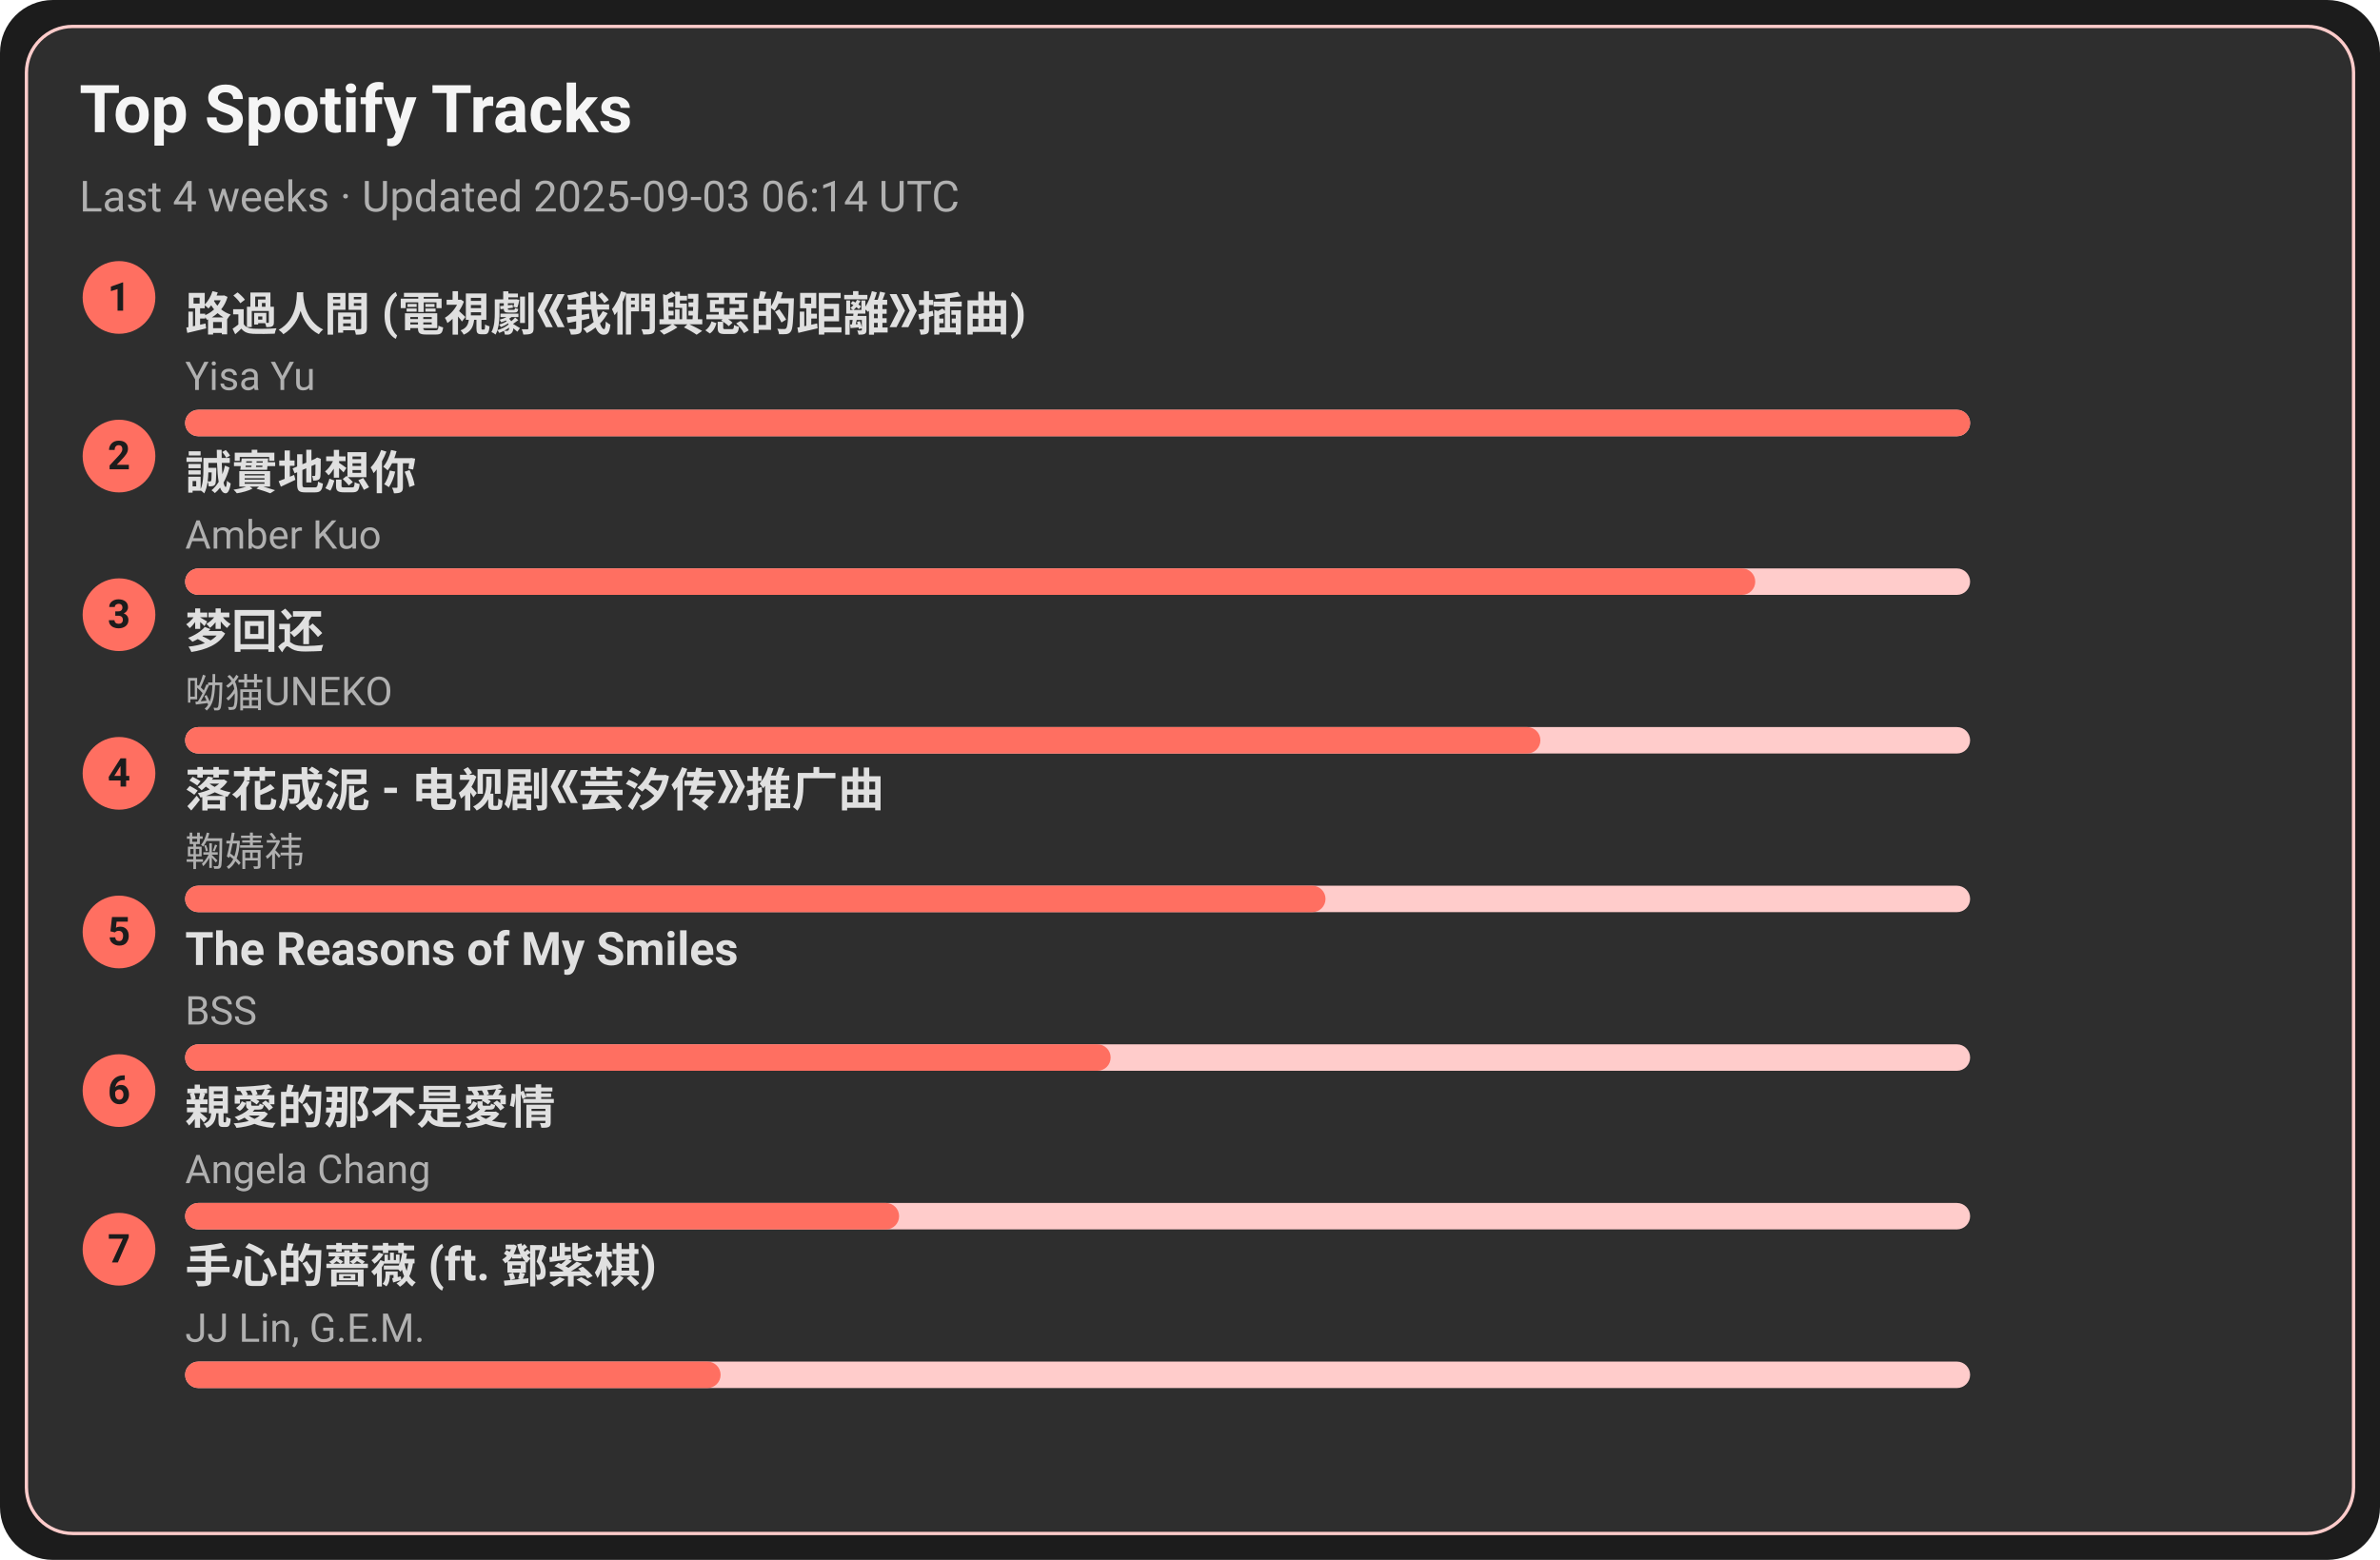
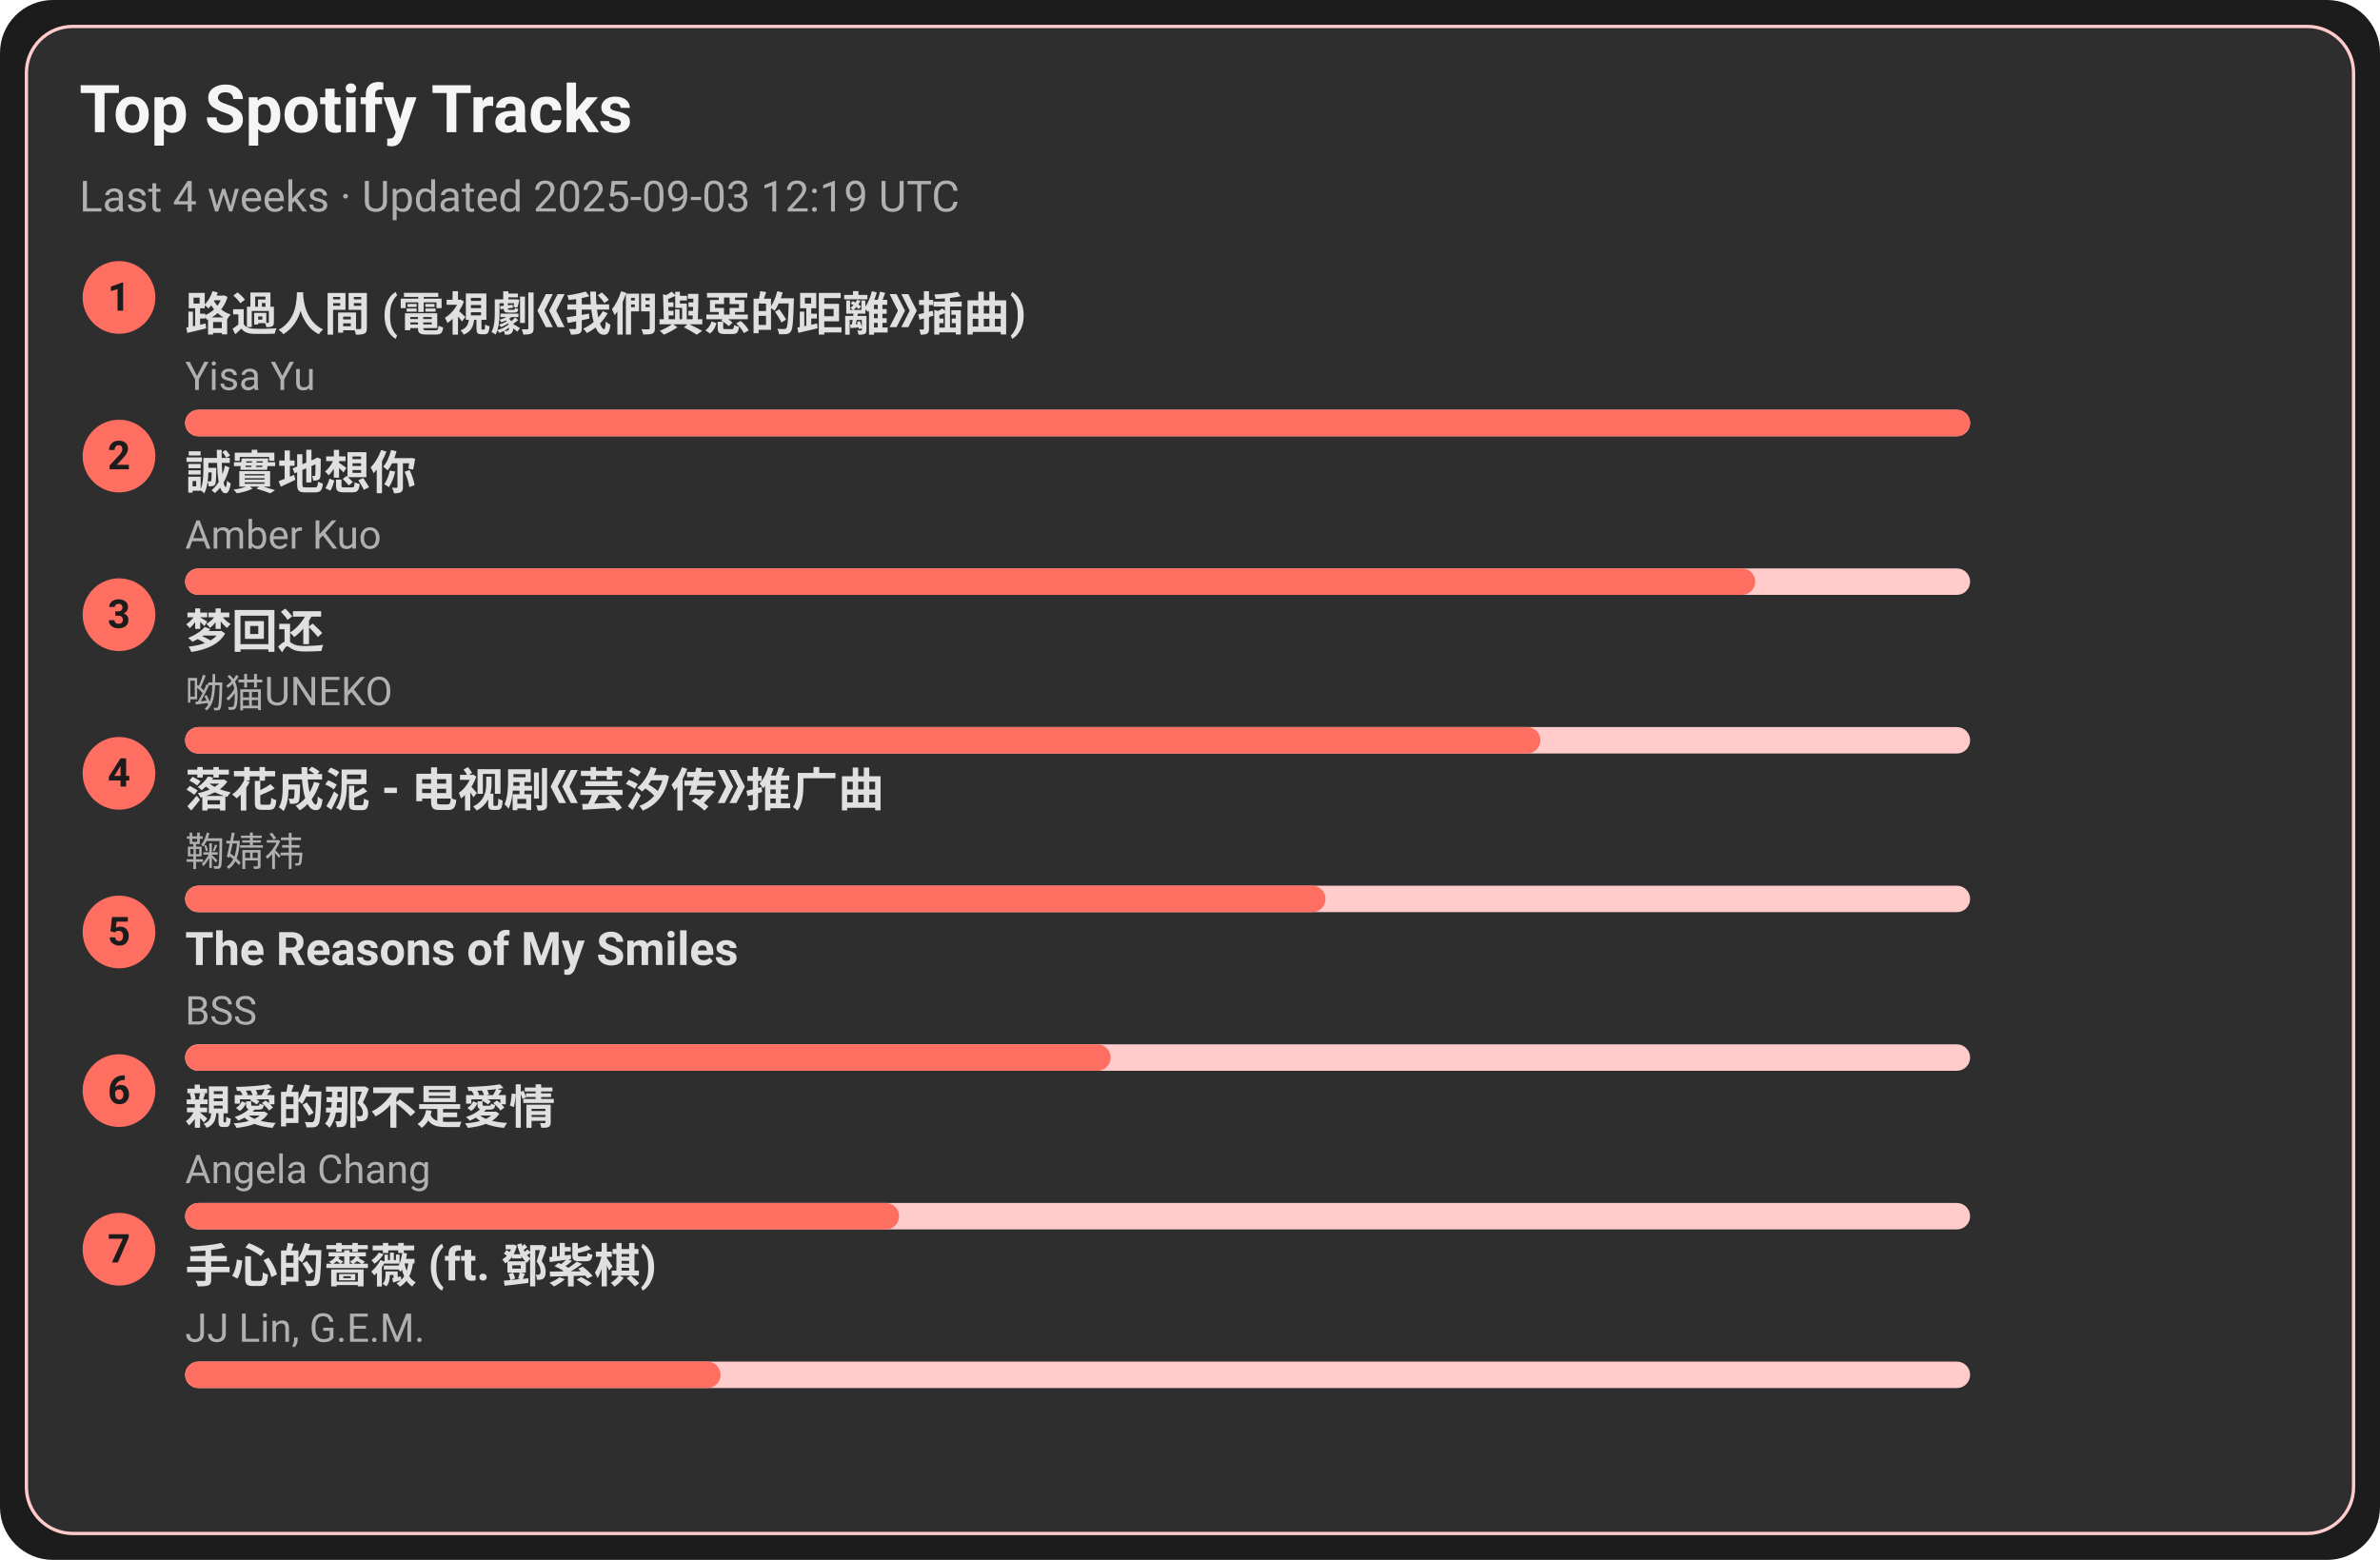
<svg xmlns="http://www.w3.org/2000/svg" width="720" height="472" viewBox="0 0 720 472">
  <style>text{font-family:-apple-system,BlinkMacSystemFont,Segoe UI,Roboto,Ubuntu,Helvetica Neue,Arial,Noto Sans,sans-serif}</style>
  <rect width="720" height="472" rx="16" fill="#1c1c1c" />
  <rect x="8" y="8" width="704" height="456" rx="14" fill="#2e2e2e" stroke="#ffcccb" />
  <text x="24" y="40" font-size="20" fill="#f5f5f5" font-weight="600">Top Spotify Tracks</text>
-   <text x="24" y="64" font-size="13" fill="#b0b0b0">Last 4 weeks · Updated 2025-09-03 06:14 UTC</text>
+   <text x="24" y="64" font-size="13" fill="#b0b0b0">Last 4 weeks · Updated 2025-09-03 12:19 UTC</text>
  <circle cx="36" cy="90" r="11" fill="#ff6f61" />
  <text x="36" y="94" text-anchor="middle" font-size="12" fill="#1c1c1c" font-weight="700">1</text>
  <a href="https://open.spotify.com/track/1ZSleGniKMWNrWvK5cGALO" target="_blank" rel="noopener noreferrer">
    <text x="56" y="100" font-size="14" fill="#e0e0e0" font-weight="600">路過人間 (電視劇《我們與惡的距離》插曲)</text>
  </a>
  <text x="56" y="118" font-size="12" fill="#b0b0b0">Yisa Yu</text>
  <rect x="56" y="124" width="540" height="8" rx="4" fill="#ffcccb" />
  <rect x="56" y="124" width="540" height="8" rx="4" fill="#ff6f61" />
  <circle cx="36" cy="138" r="11" fill="#ff6f61" />
  <text x="36" y="142" text-anchor="middle" font-size="12" fill="#1c1c1c" font-weight="700">2</text>
  <a href="https://open.spotify.com/track/1SPZzj8QzOwZoAGKXMGLGJ" target="_blank" rel="noopener noreferrer">
    <text x="56" y="148" font-size="14" fill="#e0e0e0" font-weight="600">誠實地想你</text>
  </a>
  <text x="56" y="166" font-size="12" fill="#b0b0b0">Amber Kuo</text>
  <rect x="56" y="172" width="540" height="8" rx="4" fill="#ffcccb" />
  <rect x="56" y="172" width="475" height="8" rx="4" fill="#ff6f61" />
  <circle cx="36" cy="186" r="11" fill="#ff6f61" />
  <text x="36" y="190" text-anchor="middle" font-size="12" fill="#1c1c1c" font-weight="700">3</text>
  <a href="https://open.spotify.com/track/6jTK3YxlFysC8g0Ye9tbPK" target="_blank" rel="noopener noreferrer">
    <text x="56" y="196" font-size="14" fill="#e0e0e0" font-weight="600">梦回还</text>
  </a>
  <text x="56" y="214" font-size="12" fill="#b0b0b0">呦猫UNEKO</text>
  <rect x="56" y="220" width="540" height="8" rx="4" fill="#ffcccb" />
  <rect x="56" y="220" width="410" height="8" rx="4" fill="#ff6f61" />
  <circle cx="36" cy="234" r="11" fill="#ff6f61" />
  <text x="36" y="238" text-anchor="middle" font-size="12" fill="#1c1c1c" font-weight="700">4</text>
  <a href="https://open.spotify.com/track/3kOZsJz3crGIWWHeoCNa0O" target="_blank" rel="noopener noreferrer">
    <text x="56" y="244" font-size="14" fill="#e0e0e0" font-weight="600">落花成泥 - 电视剧《芸汐传》推广曲</text>
  </a>
  <text x="56" y="262" font-size="12" fill="#b0b0b0">鞠婧祎</text>
  <rect x="56" y="268" width="540" height="8" rx="4" fill="#ffcccb" />
  <rect x="56" y="268" width="345" height="8" rx="4" fill="#ff6f61" />
  <circle cx="36" cy="282" r="11" fill="#ff6f61" />
  <text x="36" y="286" text-anchor="middle" font-size="12" fill="#1c1c1c" font-weight="700">5</text>
  <a href="https://open.spotify.com/track/1amowbJ9HHFFSFdg2ubM7G" target="_blank" rel="noopener noreferrer">
    <text x="56" y="292" font-size="14" fill="#e0e0e0" font-weight="600">The Reasons of My Smiles</text>
  </a>
  <text x="56" y="310" font-size="12" fill="#b0b0b0">BSS</text>
  <rect x="56" y="316" width="540" height="8" rx="4" fill="#ffcccb" />
  <rect x="56" y="316" width="280" height="8" rx="4" fill="#ff6f61" />
  <circle cx="36" cy="330" r="11" fill="#ff6f61" />
  <text x="36" y="334" text-anchor="middle" font-size="12" fill="#1c1c1c" font-weight="700">6</text>
  <a href="https://open.spotify.com/track/1MAv2SJPGVVDHyFlhflmYR" target="_blank" rel="noopener noreferrer">
    <text x="56" y="340" font-size="14" fill="#e0e0e0" font-weight="600">親愛的那不是愛情</text>
  </a>
  <text x="56" y="358" font-size="12" fill="#b0b0b0">Angela Chang</text>
  <rect x="56" y="364" width="540" height="8" rx="4" fill="#ffcccb" />
  <rect x="56" y="364" width="216" height="8" rx="4" fill="#ff6f61" />
  <circle cx="36" cy="378" r="11" fill="#ff6f61" />
  <text x="36" y="382" text-anchor="middle" font-size="12" fill="#1c1c1c" font-weight="700">7</text>
  <a href="https://open.spotify.com/track/0w0u6SaUF3mtxMX0Dohnud" target="_blank" rel="noopener noreferrer">
    <text x="56" y="388" font-size="14" fill="#e0e0e0" font-weight="600">手心的薔薇 (ft. 鄧紫棋)</text>
  </a>
  <text x="56" y="406" font-size="12" fill="#b0b0b0">JJ Lin, G.E.M.</text>
  <rect x="56" y="412" width="540" height="8" rx="4" fill="#ffcccb" />
  <rect x="56" y="412" width="162" height="8" rx="4" fill="#ff6f61" />
</svg>
